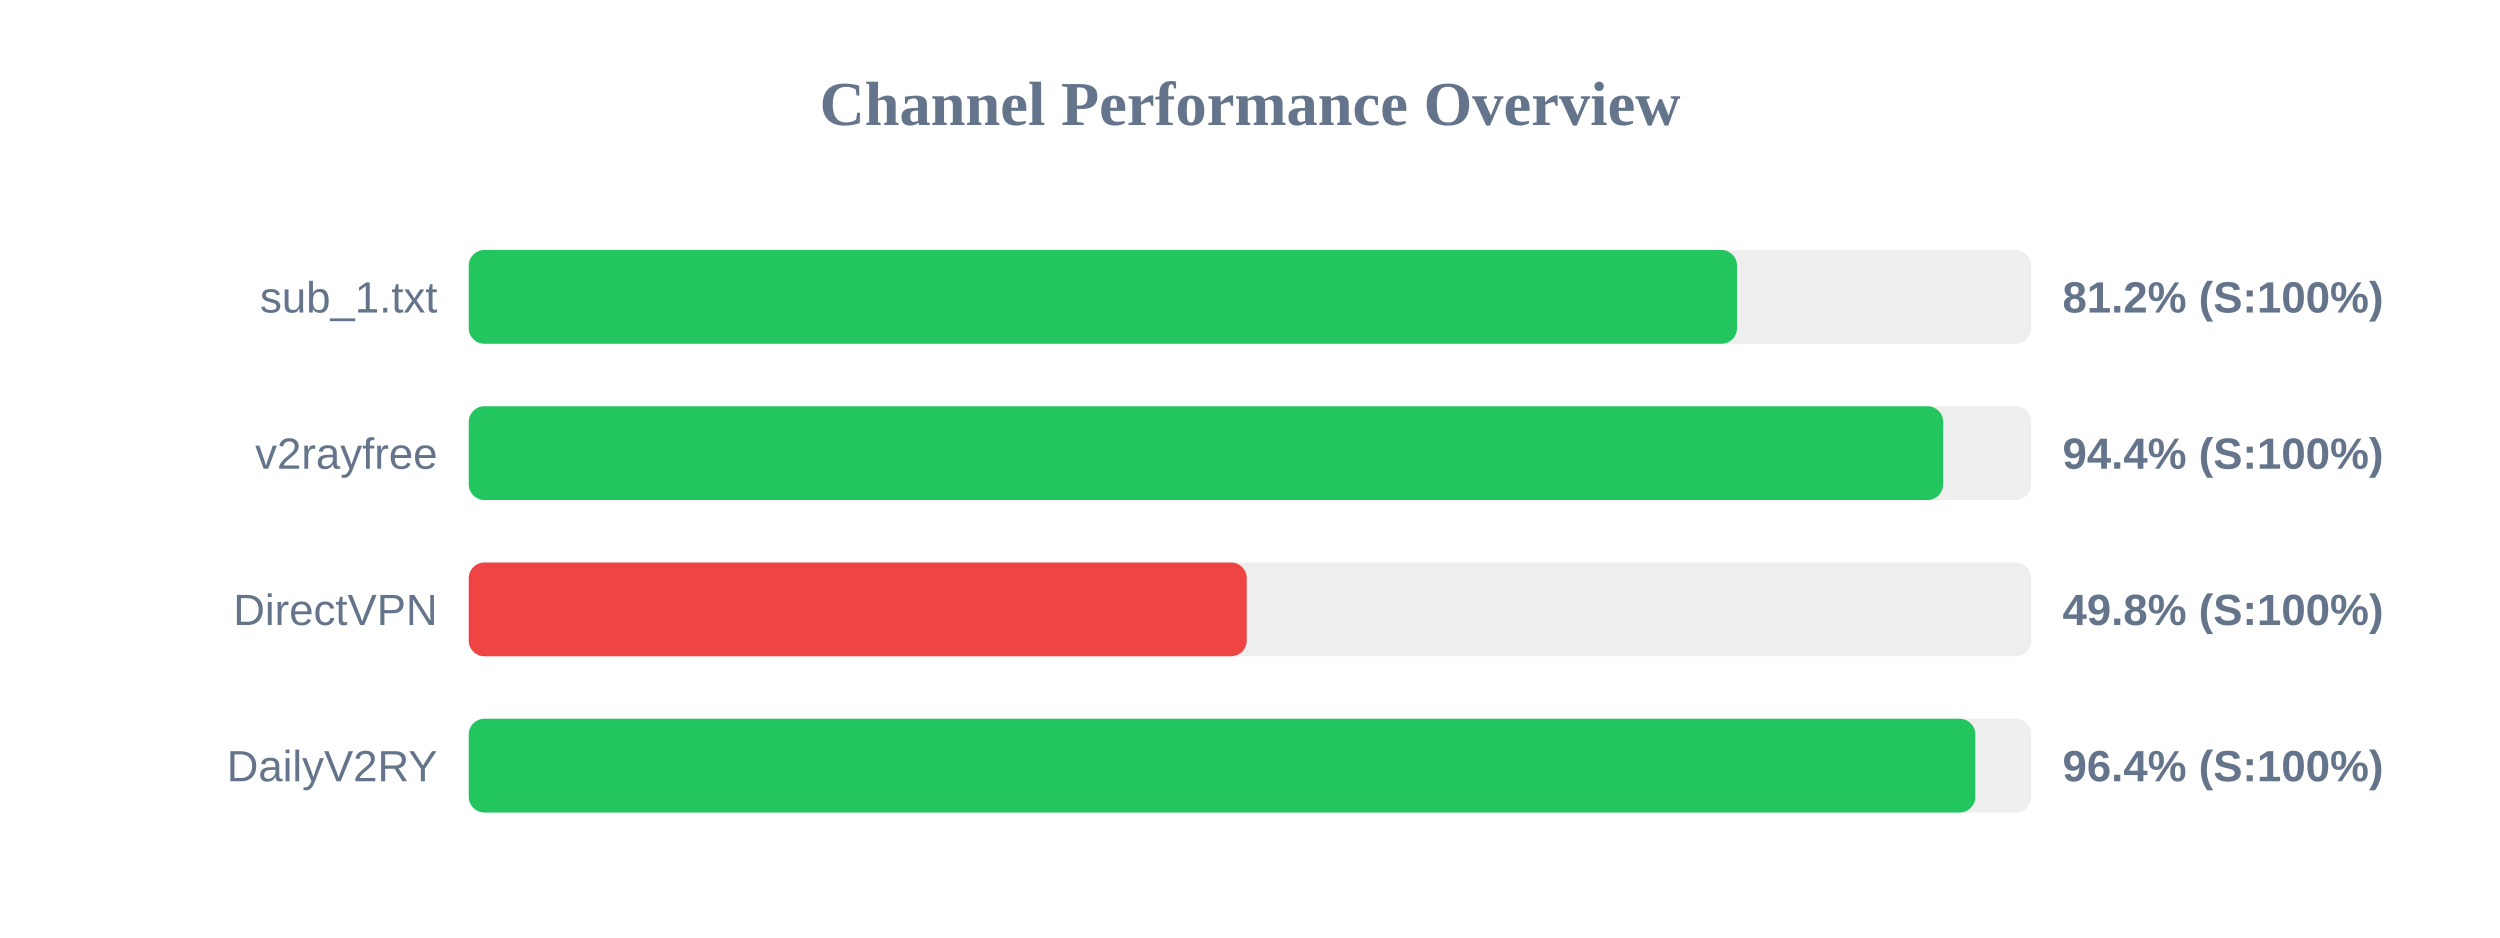
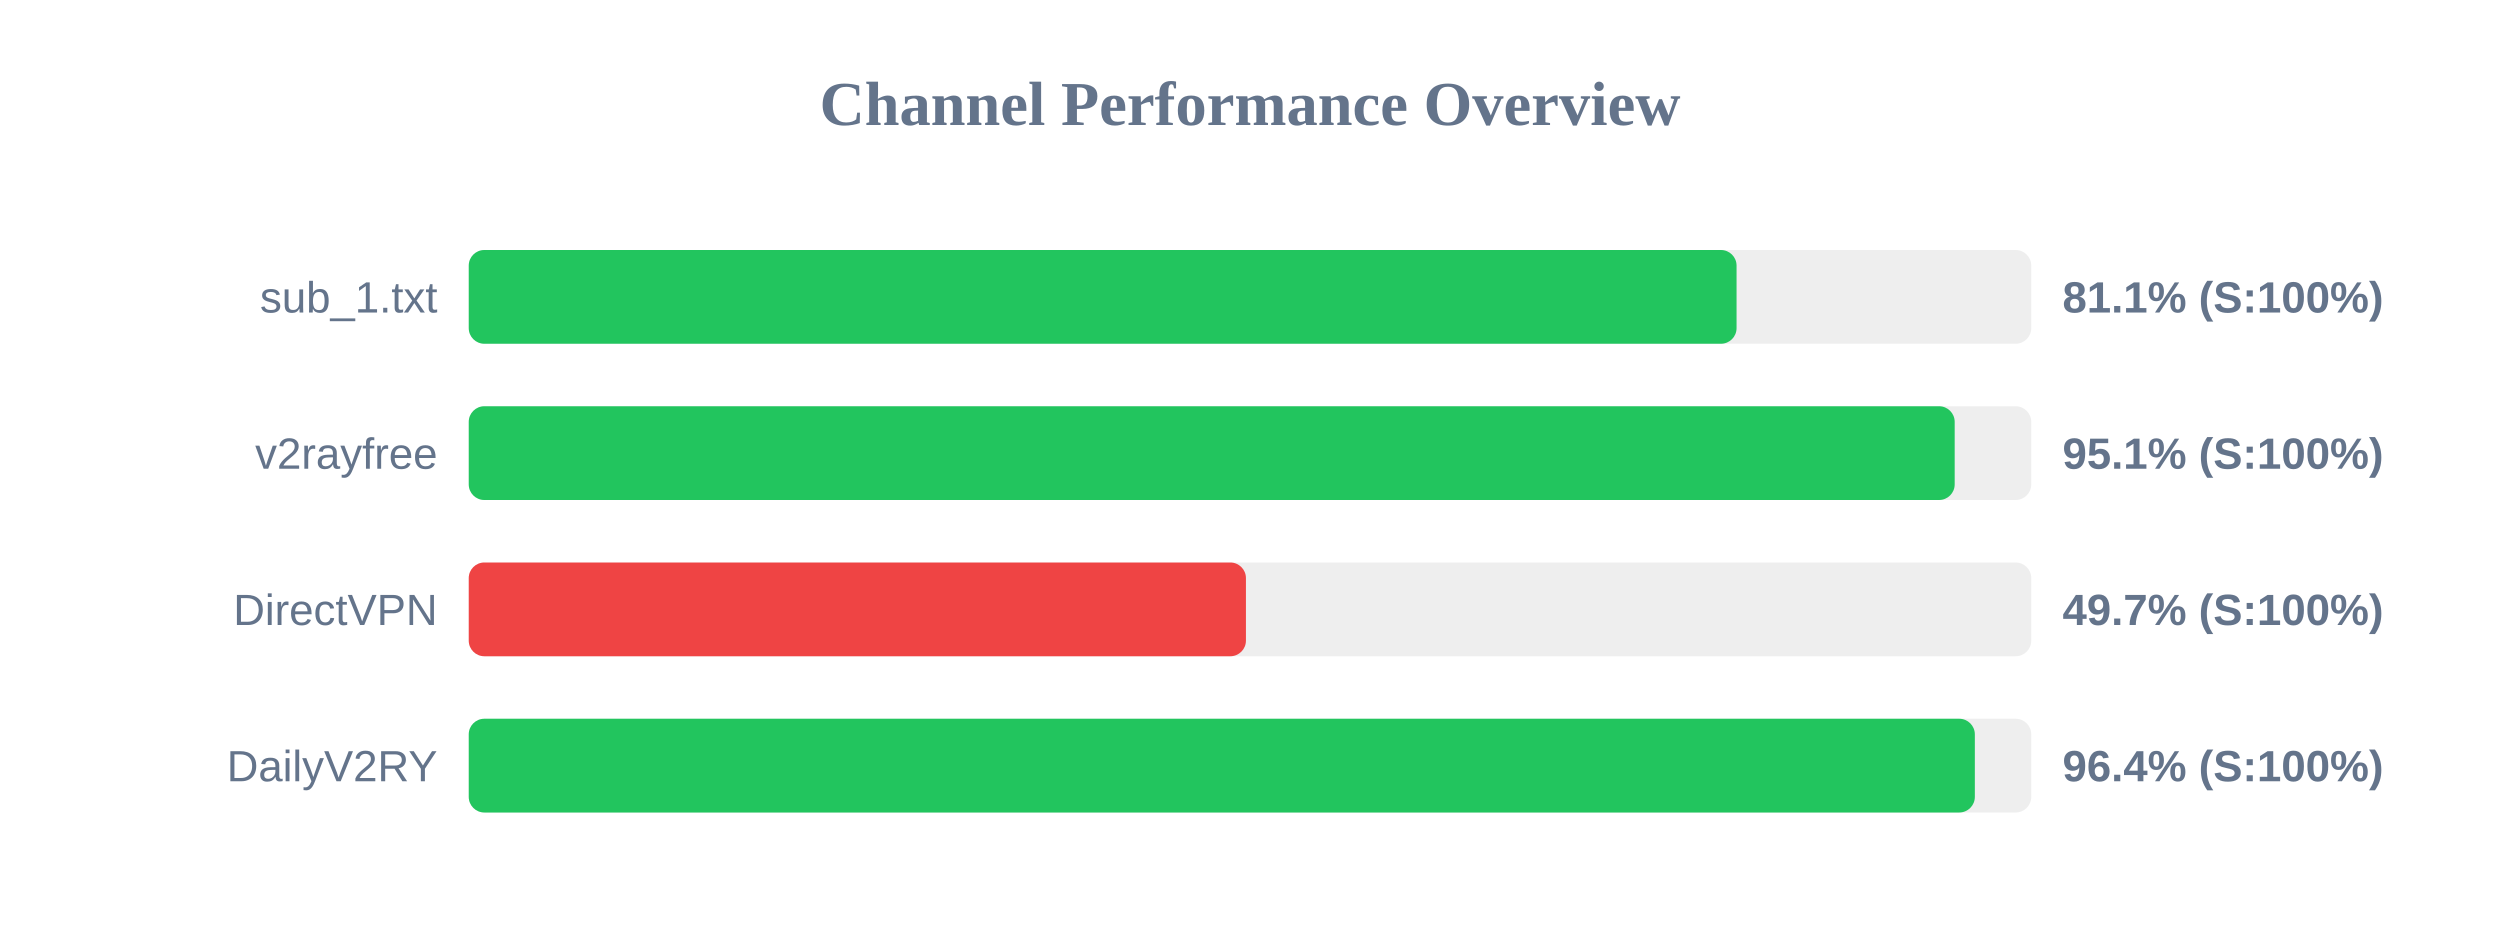
<svg xmlns="http://www.w3.org/2000/svg" width="800" height="300" version="1.1">
  <style>
        .row { font: 14px Arial; fill: #64748b; }
        .score { font: bold 14px Arial; fill: #64748b; }
    </style>
  <text x="400" y="40" text-anchor="middle" font-size="20px" font-weight="bold" fill="#64748b">Channel Performance Overview</text>
  <rect x="150" y="80" width="500" height="30" fill="#eee" rx="5" />
-   <rect x="150" y="80" width="405.85" height="30" fill="#22c55e" rx="5" />
+   <rect x="150" y="80" width="405.7" height="30" fill="#22c55e" rx="5" />
  <text x="140" y="100" text-anchor="end" class="row">sub_1.txt</text>
-   <text x="660" y="100" text-anchor="start" class="score">81.2% (S:100%)</text>
+   <text x="660" y="100" text-anchor="start" class="score">81.1% (S:100%)</text>
  <rect x="150" y="130" width="500" height="30" fill="#eee" rx="5" />
-   <rect x="150" y="130" width="471.8" height="30" fill="#22c55e" rx="5" />
+   <rect x="150" y="130" width="475.5" height="30" fill="#22c55e" rx="5" />
  <text x="140" y="150" text-anchor="end" class="row">v2rayfree</text>
-   <text x="660" y="150" text-anchor="start" class="score">94.4% (S:100%)</text>
+   <text x="660" y="150" text-anchor="start" class="score">95.1% (S:100%)</text>
  <rect x="150" y="180" width="500" height="30" fill="#eee" rx="5" />
-   <rect x="150" y="180" width="248.95" height="30" fill="#ef4444" rx="5" />
+   <rect x="150" y="180" width="248.7" height="30" fill="#ef4444" rx="5" />
  <text x="140" y="200" text-anchor="end" class="row">DirectVPN</text>
-   <text x="660" y="200" text-anchor="start" class="score">49.8% (S:100%)</text>
+   <text x="660" y="200" text-anchor="start" class="score">49.7% (S:100%)</text>
  <rect x="150" y="230" width="500" height="30" fill="#eee" rx="5" />
-   <rect x="150" y="230" width="482.1" height="30" fill="#22c55e" rx="5" />
+   <rect x="150" y="230" width="481.95" height="30" fill="#22c55e" rx="5" />
  <text x="140" y="250" text-anchor="end" class="row">DailyV2RY</text>
  <text x="660" y="250" text-anchor="start" class="score">96.4% (S:100%)</text>
</svg>
